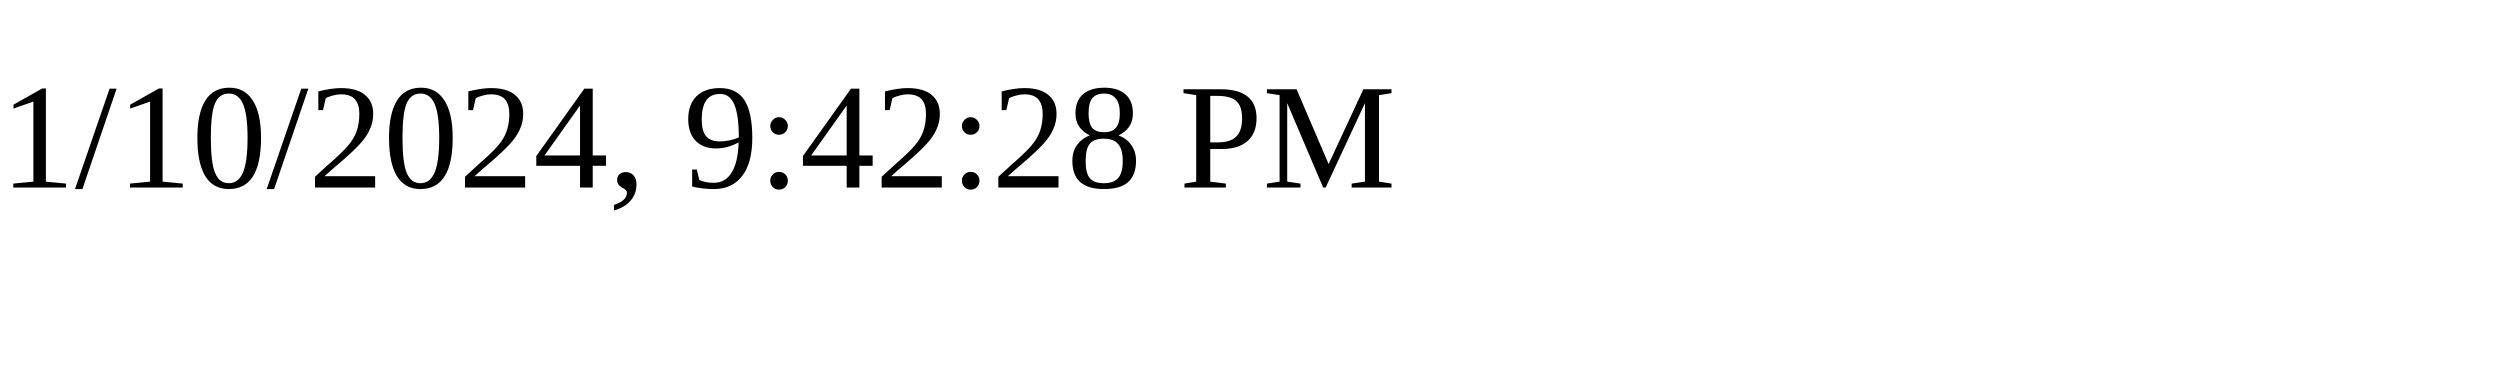
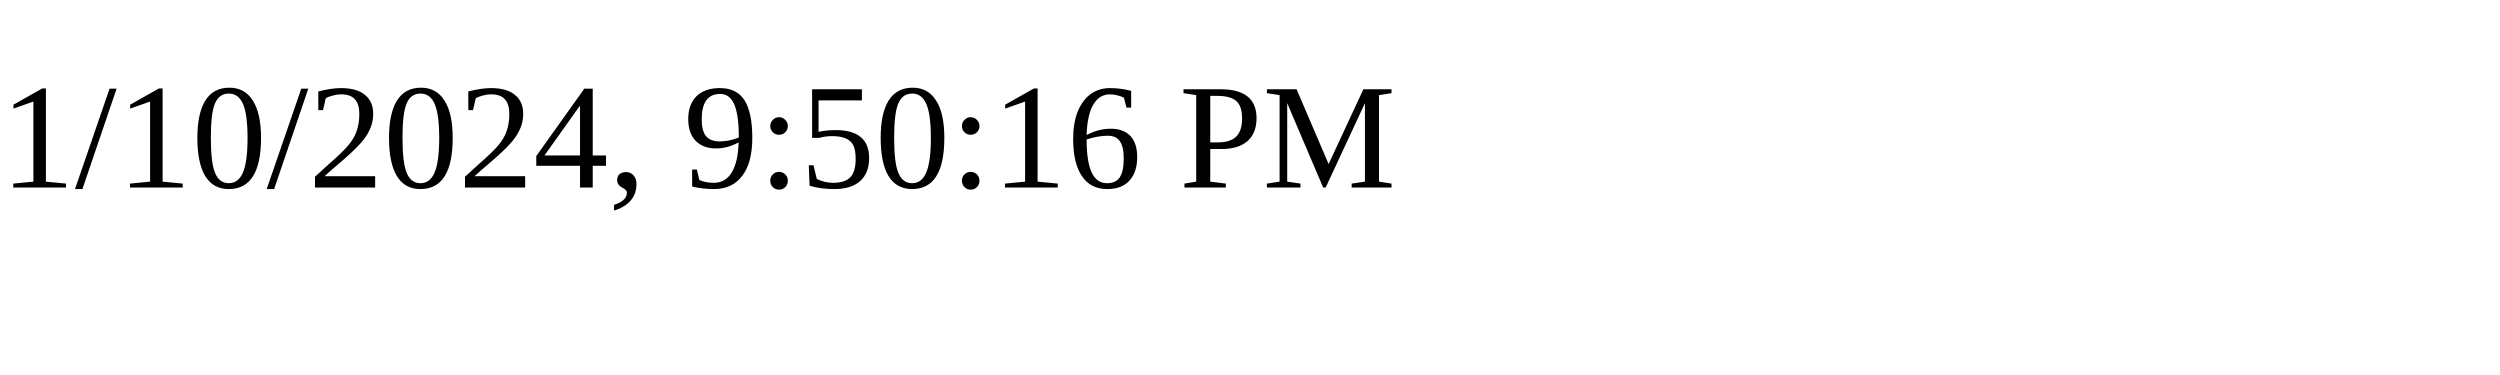
<svg xmlns="http://www.w3.org/2000/svg" height="30" width="200">
-   <text x="0" y="15">1/10/2024, 9:42:28 PM</text>
+   <text x="0" y="15">1/10/2024, 9:50:16 PM</text>
</svg>
